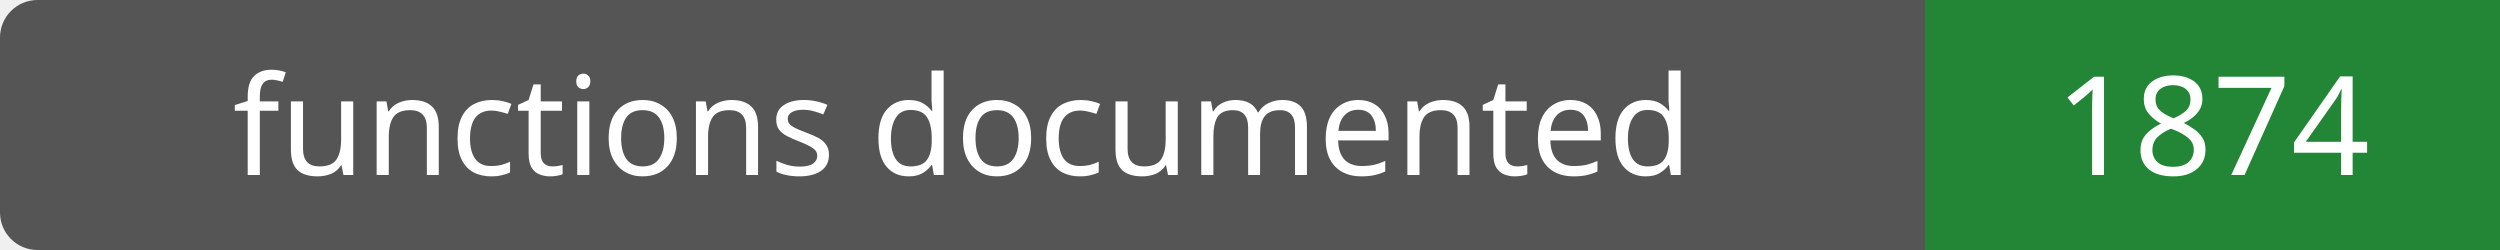
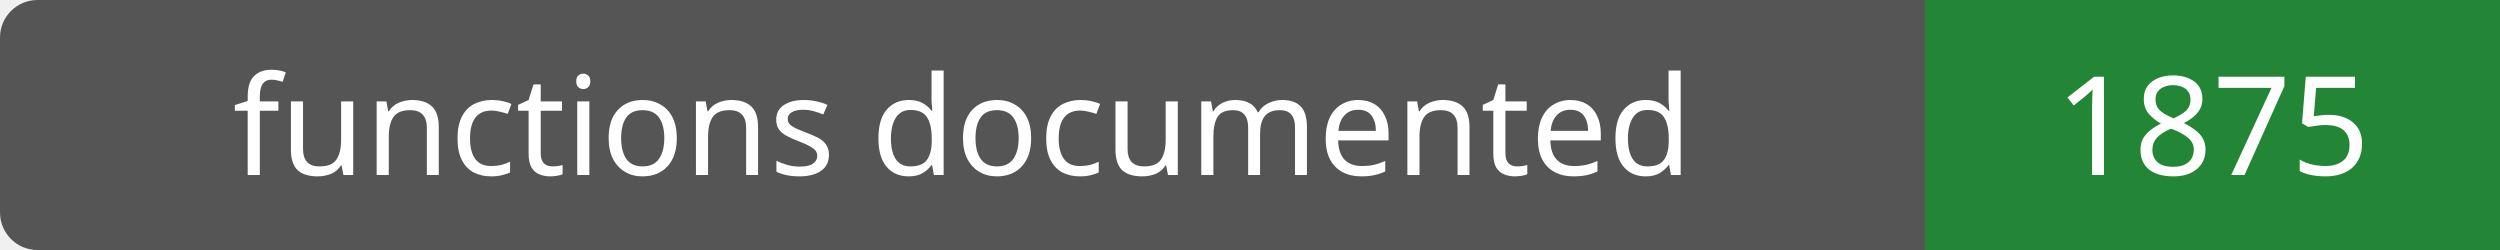
- <svg xmlns="http://www.w3.org/2000/svg" width="200" height="20" role="img" aria-label="functions documented: 1874">
+ <svg xmlns="http://www.w3.org/2000/svg" width="200" height="20" role="img" aria-label="functions documented: 1875">
  <rect width="200" height="20" rx="3" fill="#555" />
  <path fill="#238636" d="M154 0h46v20H154z" />
  <g fill="#fff" text-anchor="middle" font-family="Verdana,sans-serif" font-size="11">
    <text x="77.0" y="14">functions documented</text>
-     <text x="177.0" y="14">1874</text>
+     <text x="177.0" y="14">1875</text>
  </g>
</svg>
